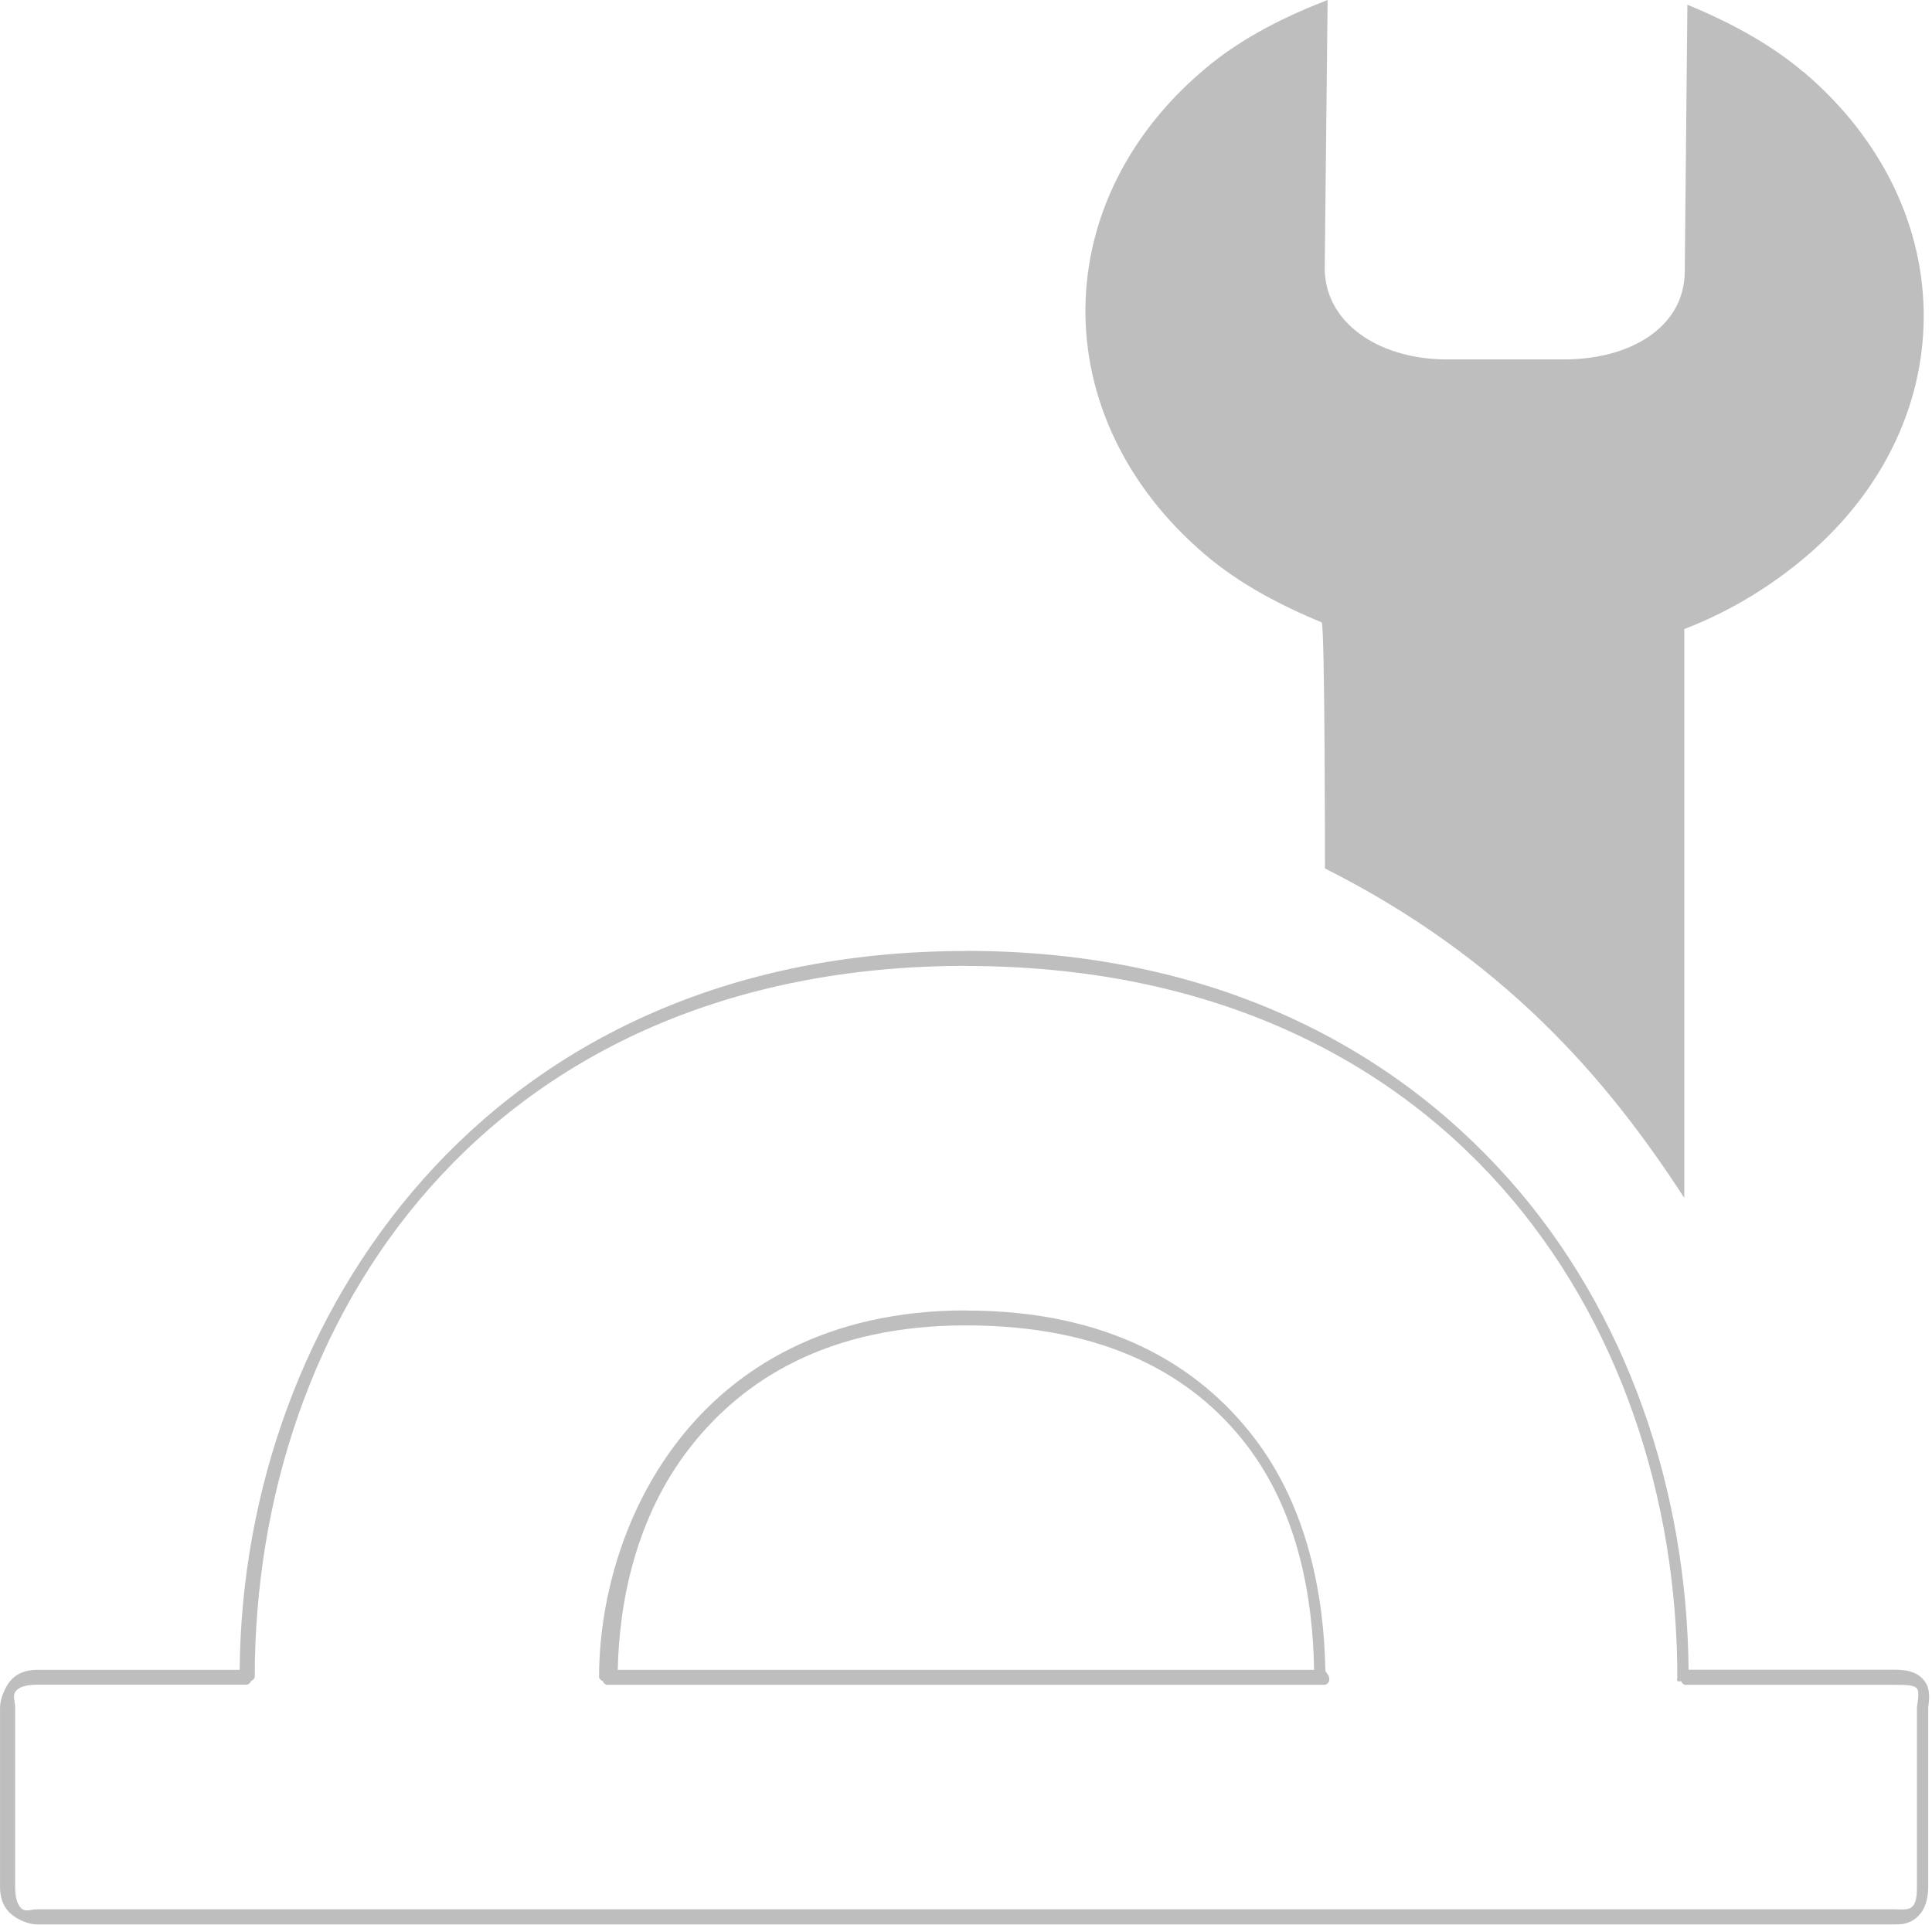
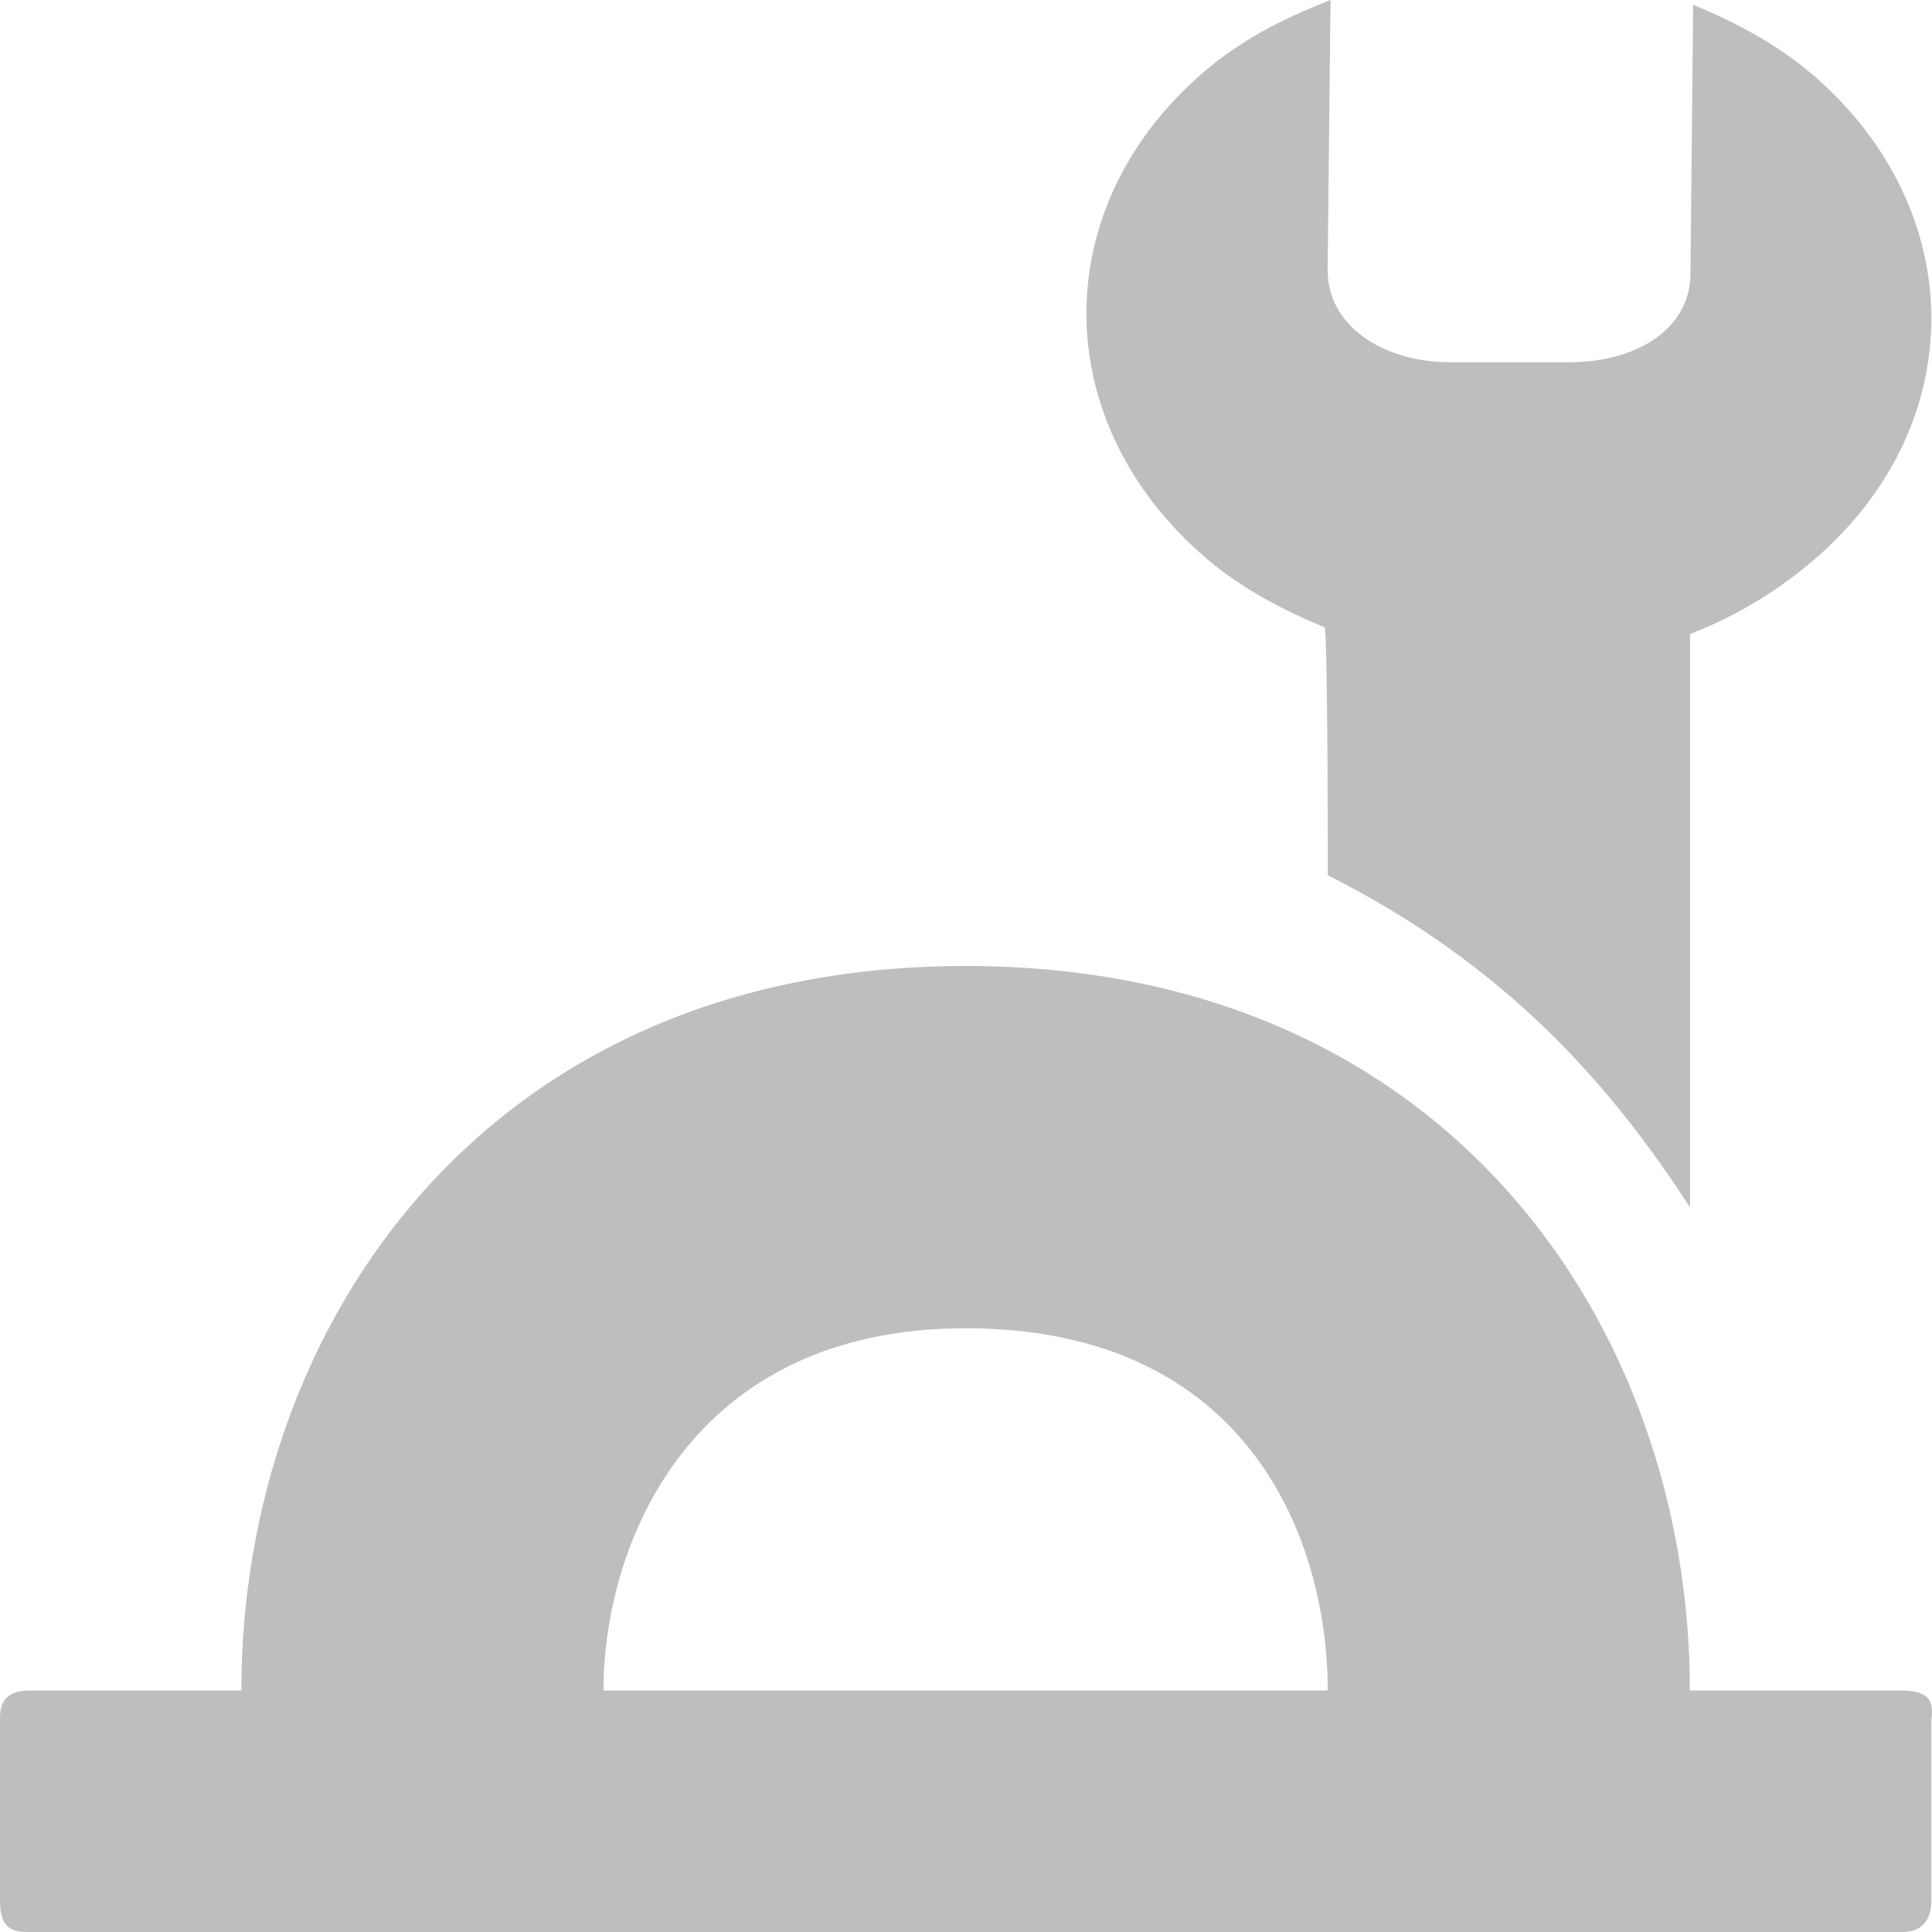
- <svg xmlns="http://www.w3.org/2000/svg" version="1.1" width="16.126" height="16.063" id="svg7384">
+ <svg xmlns="http://www.w3.org/2000/svg" width="16" height="16" version="1.1" id="svg7384">
  <defs id="defs7386" />
-   <g style="display:inline" id="layer9" transform="translate(-521.9377,-462)" />
-   <g id="layer10" transform="translate(-521.9377,-462)" />
-   <g id="layer11" transform="translate(-521.9377,-462)" />
-   <g id="layer13" transform="translate(-521.9377,-462)" />
-   <g id="layer14" transform="translate(-521.9377,-462)" />
-   <g style="display:inline" id="layer15" transform="translate(-521.9377,-462)" />
-   <g style="display:inline" transform="translate(-521.9377,-462)" id="g71291" />
-   <g style="display:inline" id="g4953" transform="translate(-521.9377,-462)">
-     <path d="m 530,469.938 c -2.012,0 -3.522,0.771 -4.531,1.906 -0.995,1.12 -1.518,2.603 -1.531,4.094 l -1.688,0 c -0.135,0 -0.209,0.059 -0.25,0.125 -0.041,0.066 -0.062,0.141 -0.062,0.188 l 0,1.5 c 0,0.134 0.06,0.208 0.125,0.25 0.065,0.042 0.132,0.062 0.188,0.062 l 15.5,0 c 0.109,0.003 0.171,-0.033 0.219,-0.094 0.048,-0.06 0.062,-0.151 0.062,-0.219 l 0,-1.5 c 0.011,-0.077 0.017,-0.156 -0.031,-0.219 -0.048,-0.062 -0.118,-0.094 -0.25,-0.094 l -1.719,0 c -0.014,-1.49 -0.505,-2.974 -1.5,-4.094 -1.009,-1.135 -2.52,-1.906 -4.531,-1.906 z m 0,0.125 c 1.987,0 3.478,0.729 4.469,1.844 0.99,1.115 1.469,2.605 1.469,4.094 a 0.05,0.05 0 0 0 0,0.031 0.05,0.05 0 0 0 0.031,0 0.05,0.05 0 0 0 0.031,0.031 l 1.75,0 c 0.118,0 0.167,0.005 0.188,0.031 0.02,0.026 0.01,0.087 0,0.156 l 0,1.5 c 0,0.053 -0.003,0.12 -0.031,0.156 -0.028,0.036 -0.07,0.034 -0.156,0.031 l -15.5,0 c -0.056,0 -0.093,0.021 -0.125,0 -0.032,-0.021 -0.062,-0.072 -0.062,-0.188 l 0,-1.5 c 0,-0.046 -0.022,-0.09 0,-0.125 0.022,-0.035 0.073,-0.062 0.188,-0.062 l 1.75,0 a 0.05,0.05 0 0 0 0.031,-0.031 0.05,0.05 0 0 0 0.031,-0.031 c 0,-1.489 0.478,-2.979 1.469,-4.094 0.99,-1.115 2.482,-1.844 4.469,-1.844 z m 0,2.875 c -1.161,0 -1.935,0.482 -2.406,1.094 -0.471,0.611 -0.656,1.36 -0.656,1.969 a 0.05,0.05 0 0 0 0.031,0.031 0.05,0.05 0 0 0 0.031,0.031 l 6,0 a 0.05,0.05 0 0 0 0.031,-0.031 0.05,0.05 0 0 0 0,-0.031 c 0,-0.021 -0.031,-0.042 -0.031,-0.062 -0.011,-0.615 -0.144,-1.351 -0.594,-1.938 -0.465,-0.607 -1.219,-1.062 -2.406,-1.062 z m 0,0.125 c 1.163,0 1.897,0.416 2.344,1 0.432,0.564 0.552,1.277 0.562,1.875 l -5.812,0 c 0.012,-0.578 0.155,-1.275 0.594,-1.844 0.454,-0.589 1.177,-1.031 2.312,-1.031 z" style="font-size:medium;font-style:normal;font-variant:normal;font-weight:normal;font-stretch:normal;text-indent:0;text-align:start;text-decoration:none;line-height:normal;letter-spacing:normal;word-spacing:normal;text-transform:none;direction:ltr;block-progression:tb;writing-mode:lr-tb;text-anchor:start;baseline-shift:baseline;color:#000000;fill:#bebebe;fill-opacity:1;fill-rule:evenodd;stroke:none;stroke-width:0;marker:none;visibility:visible;display:inline;overflow:visible;enable-background:new;font-family:Sans;-inkscape-font-specification:Sans" id="rect7157" />
-     <path d="m 536.989,462.6 c -0.283,-0.24 -0.624,-0.419 -0.967,-0.561 l -0.022,2.232 c -0.005,0.459 -0.452,0.729 -1.006,0.729 l -1,0 c -0.554,-0.007 -1.003,-0.309 -0.999,-0.768 L 533.019,462 c -0.345,0.133 -0.689,0.304 -0.977,0.536 -1.377,1.114 -1.395,2.949 -0.04,4.098 0.283,0.24 0.624,0.419 0.967,0.561 0.028,0.011 0.028,2.054 0.028,2.054 1.489,0.75 2.351,1.75 2.999,2.75 l 0,-4.748 c 0.345,-0.133 0.667,-0.321 0.954,-0.554 1.377,-1.114 1.395,-2.949 0.04,-4.098 z" style="font-size:medium;font-style:normal;font-variant:normal;font-weight:normal;font-stretch:normal;text-indent:0;text-align:start;text-decoration:none;line-height:normal;letter-spacing:normal;word-spacing:normal;text-transform:none;direction:ltr;block-progression:tb;writing-mode:lr-tb;text-anchor:start;color:#000000;fill:#bebebe;fill-opacity:1;fill-rule:nonzero;stroke:none;stroke-width:3;marker:none;visibility:visible;display:inline;overflow:visible;enable-background:accumulate;font-family:Sans;-inkscape-font-specification:Sans" id="path3908-6" />
+   <g style="display:inline" id="layer9" transform="translate(-522.0002,-462)" />
+   <g id="layer10" transform="translate(-522.0002,-462)" />
+   <g id="layer11" transform="translate(-522.0002,-462)" />
+   <g id="layer13" transform="translate(-522.0002,-462)" />
+   <g id="layer14" transform="translate(-522.0002,-462)" />
+   <g style="display:inline" id="layer15" transform="translate(-522.0002,-462)" />
+   <g style="display:inline" id="g71291" transform="translate(-522.0002,-462)" />
+   <g style="display:inline" id="g4953" transform="translate(-522.0002,-462)">
+     <path style="fill:#bebebe;fill-opacity:1;fill-rule:evenodd;stroke:none;display:inline;enable-background:new" id="rect7157" d="m 529.997,470 c -3.998,0 -5.998,3 -5.998,6 l -1.749,0 c -0.25,0 -0.25,0.157 -0.25,0.25 l 0,1.5 c 0,0.25 0.138,0.25 0.25,0.25 l 15.494,0 c 0.195,0.006 0.25,-0.129 0.25,-0.25 l 0,-1.5 c 0.021,-0.146 0,-0.25 -0.25,-0.25 l -1.749,0 c 0,-3 -1.999,-6 -5.998,-6 z m 0,3 c 2.35,0 2.999,1.762 2.999,3 l -5.998,0 c 0,-1.198 0.703,-3 2.999,-3 z" />
+     <path style="font-size:medium;font-style:normal;font-variant:normal;font-weight:normal;font-stretch:normal;text-indent:0;text-align:start;text-decoration:none;line-height:normal;letter-spacing:normal;word-spacing:normal;text-transform:none;direction:ltr;block-progression:tb;writing-mode:lr-tb;text-anchor:start;color:#000000;fill:#bebebe;fill-opacity:1;fill-rule:nonzero;stroke:none;stroke-width:3;marker:none;visibility:visible;display:inline;overflow:visible;enable-background:accumulate;font-family:Sans;-inkscape-font-specification:Sans" id="path3908-6" d="m 536.989,462.6 c -0.283,-0.24 -0.624,-0.419 -0.967,-0.561 l -0.022,2.232 c -0.005,0.459 -0.452,0.729 -1.006,0.729 l -1,0 c -0.554,-0.007 -1.003,-0.309 -0.999,-0.768 L 533.019,462 c -0.345,0.133 -0.689,0.304 -0.977,0.536 -1.377,1.114 -1.395,2.949 -0.04,4.098 0.283,0.24 0.624,0.419 0.967,0.561 0.028,0.011 0.028,2.054 0.028,2.054 1.489,0.75 2.351,1.75 2.999,2.75 l 0,-4.748 c 0.345,-0.133 0.667,-0.321 0.954,-0.554 1.377,-1.114 1.395,-2.949 0.04,-4.098 z" />
  </g>
-   <g style="display:inline" id="layer12" transform="translate(-521.9377,-462)" />
+   <g style="display:inline" id="layer12" transform="translate(-522.0002,-462)" />
</svg>
